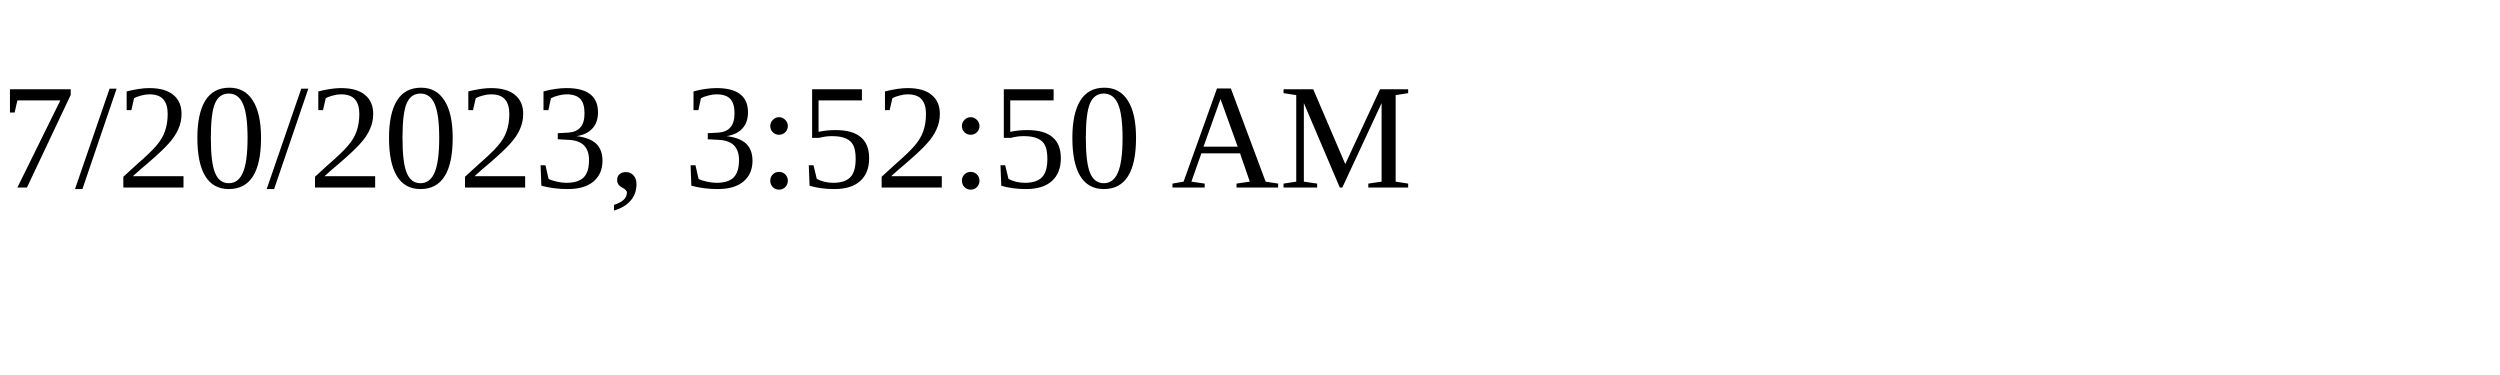
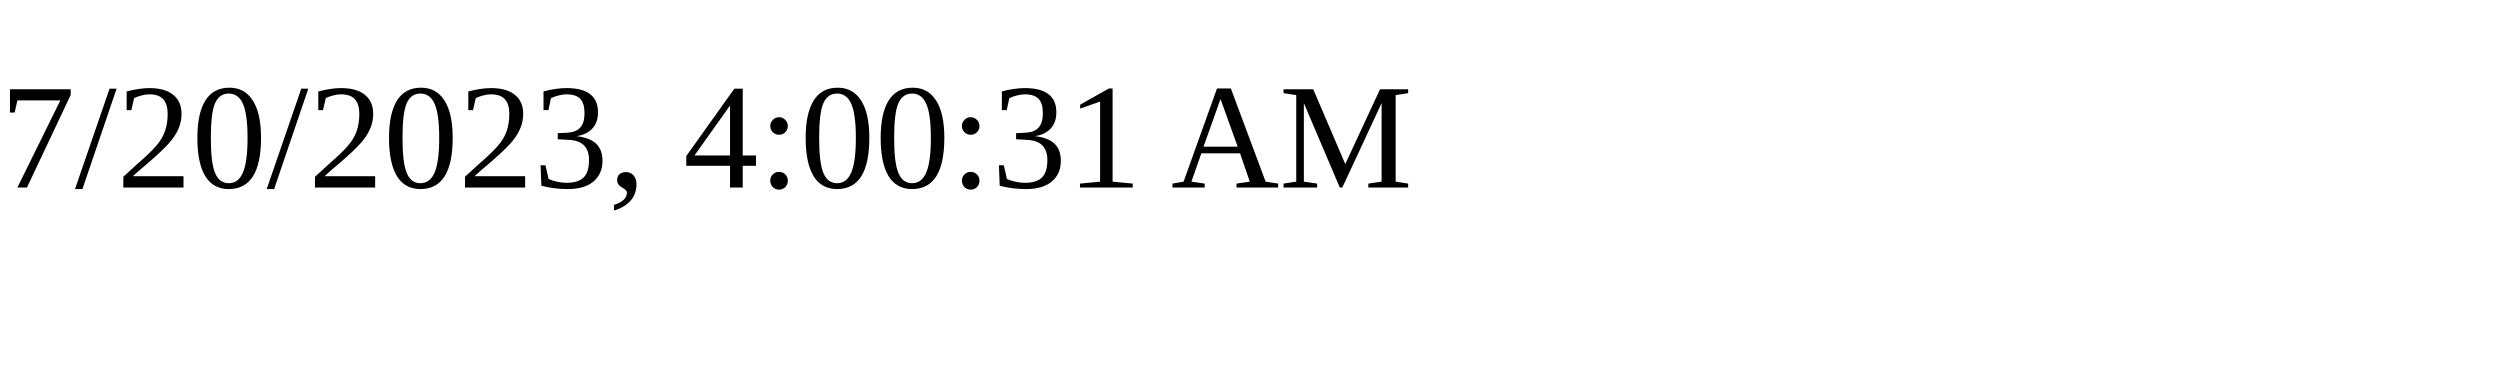
<svg xmlns="http://www.w3.org/2000/svg" height="30" width="200">
-   <text x="0" y="15">7/20/2023, 3:52:50 AM</text>
+   <text x="0" y="15">7/20/2023, 4:00:31 AM</text>
</svg>
